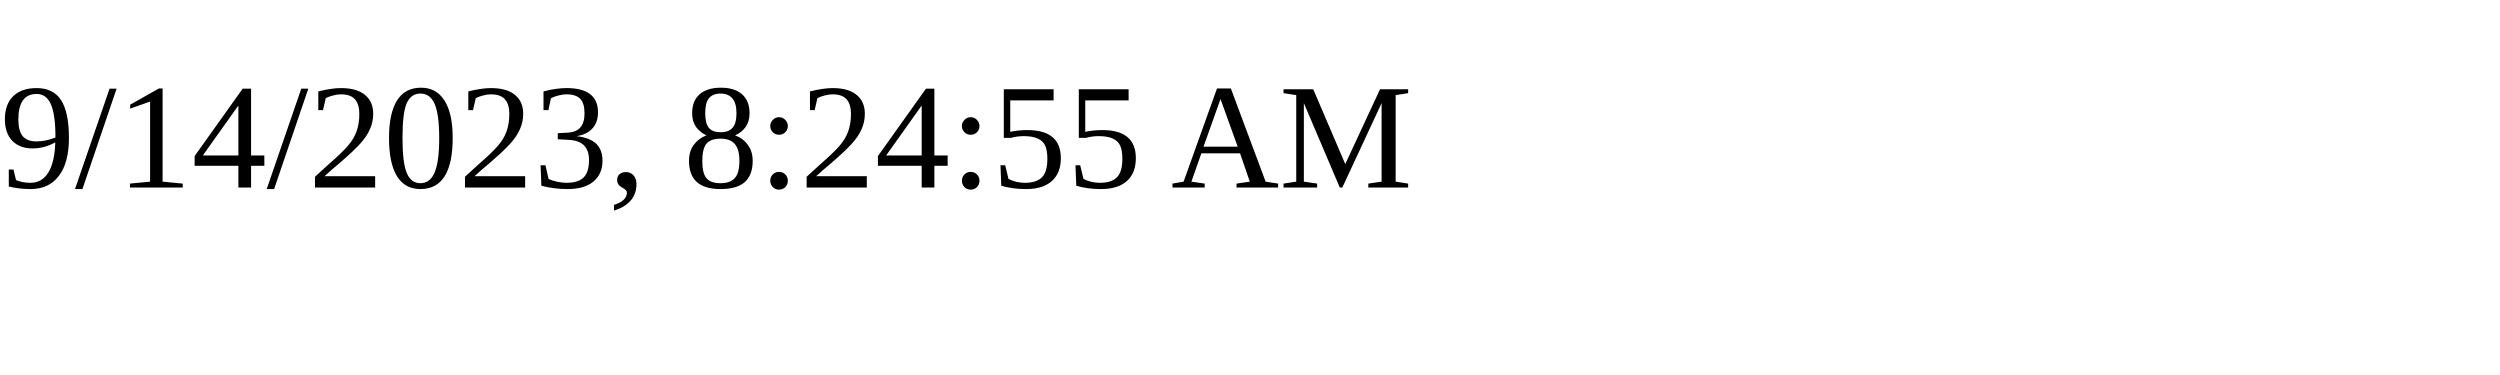
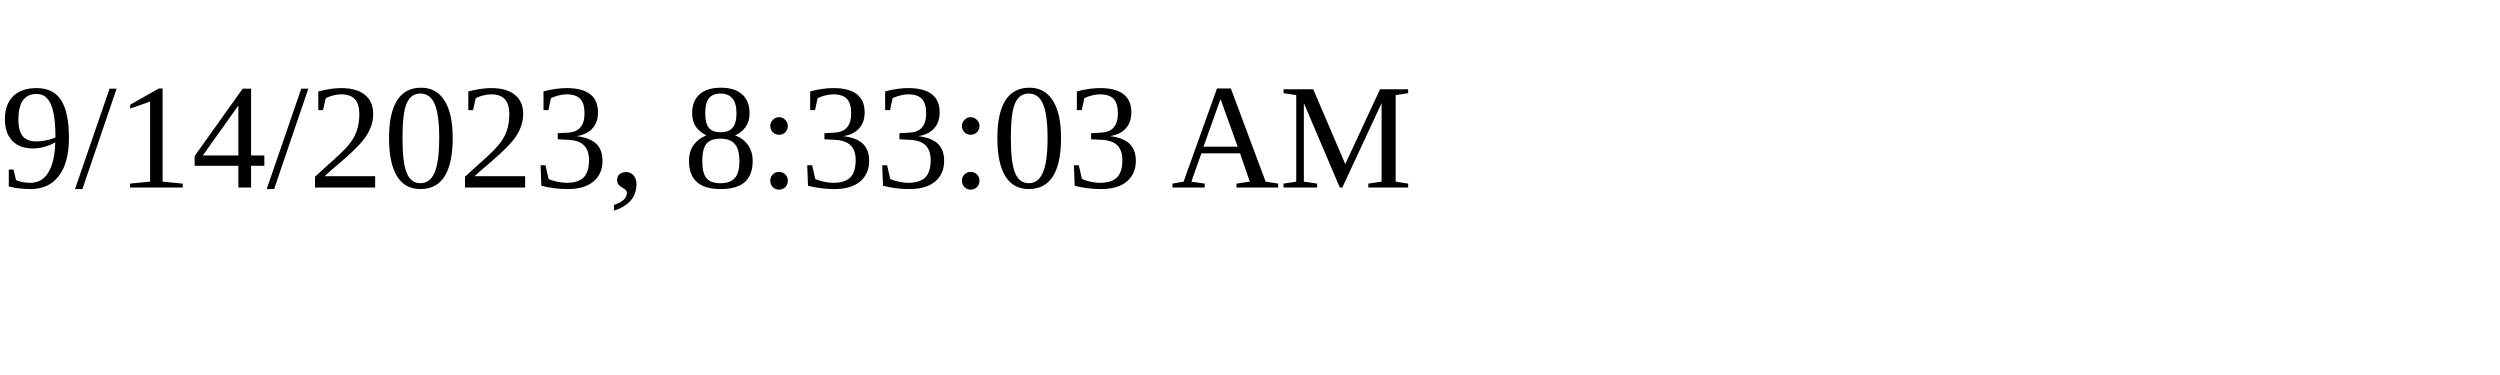
<svg xmlns="http://www.w3.org/2000/svg" height="30" width="200">
-   <text x="0" y="15">9/14/2023, 8:24:55 AM</text>
+   <text x="0" y="15">9/14/2023, 8:33:03 AM</text>
</svg>
